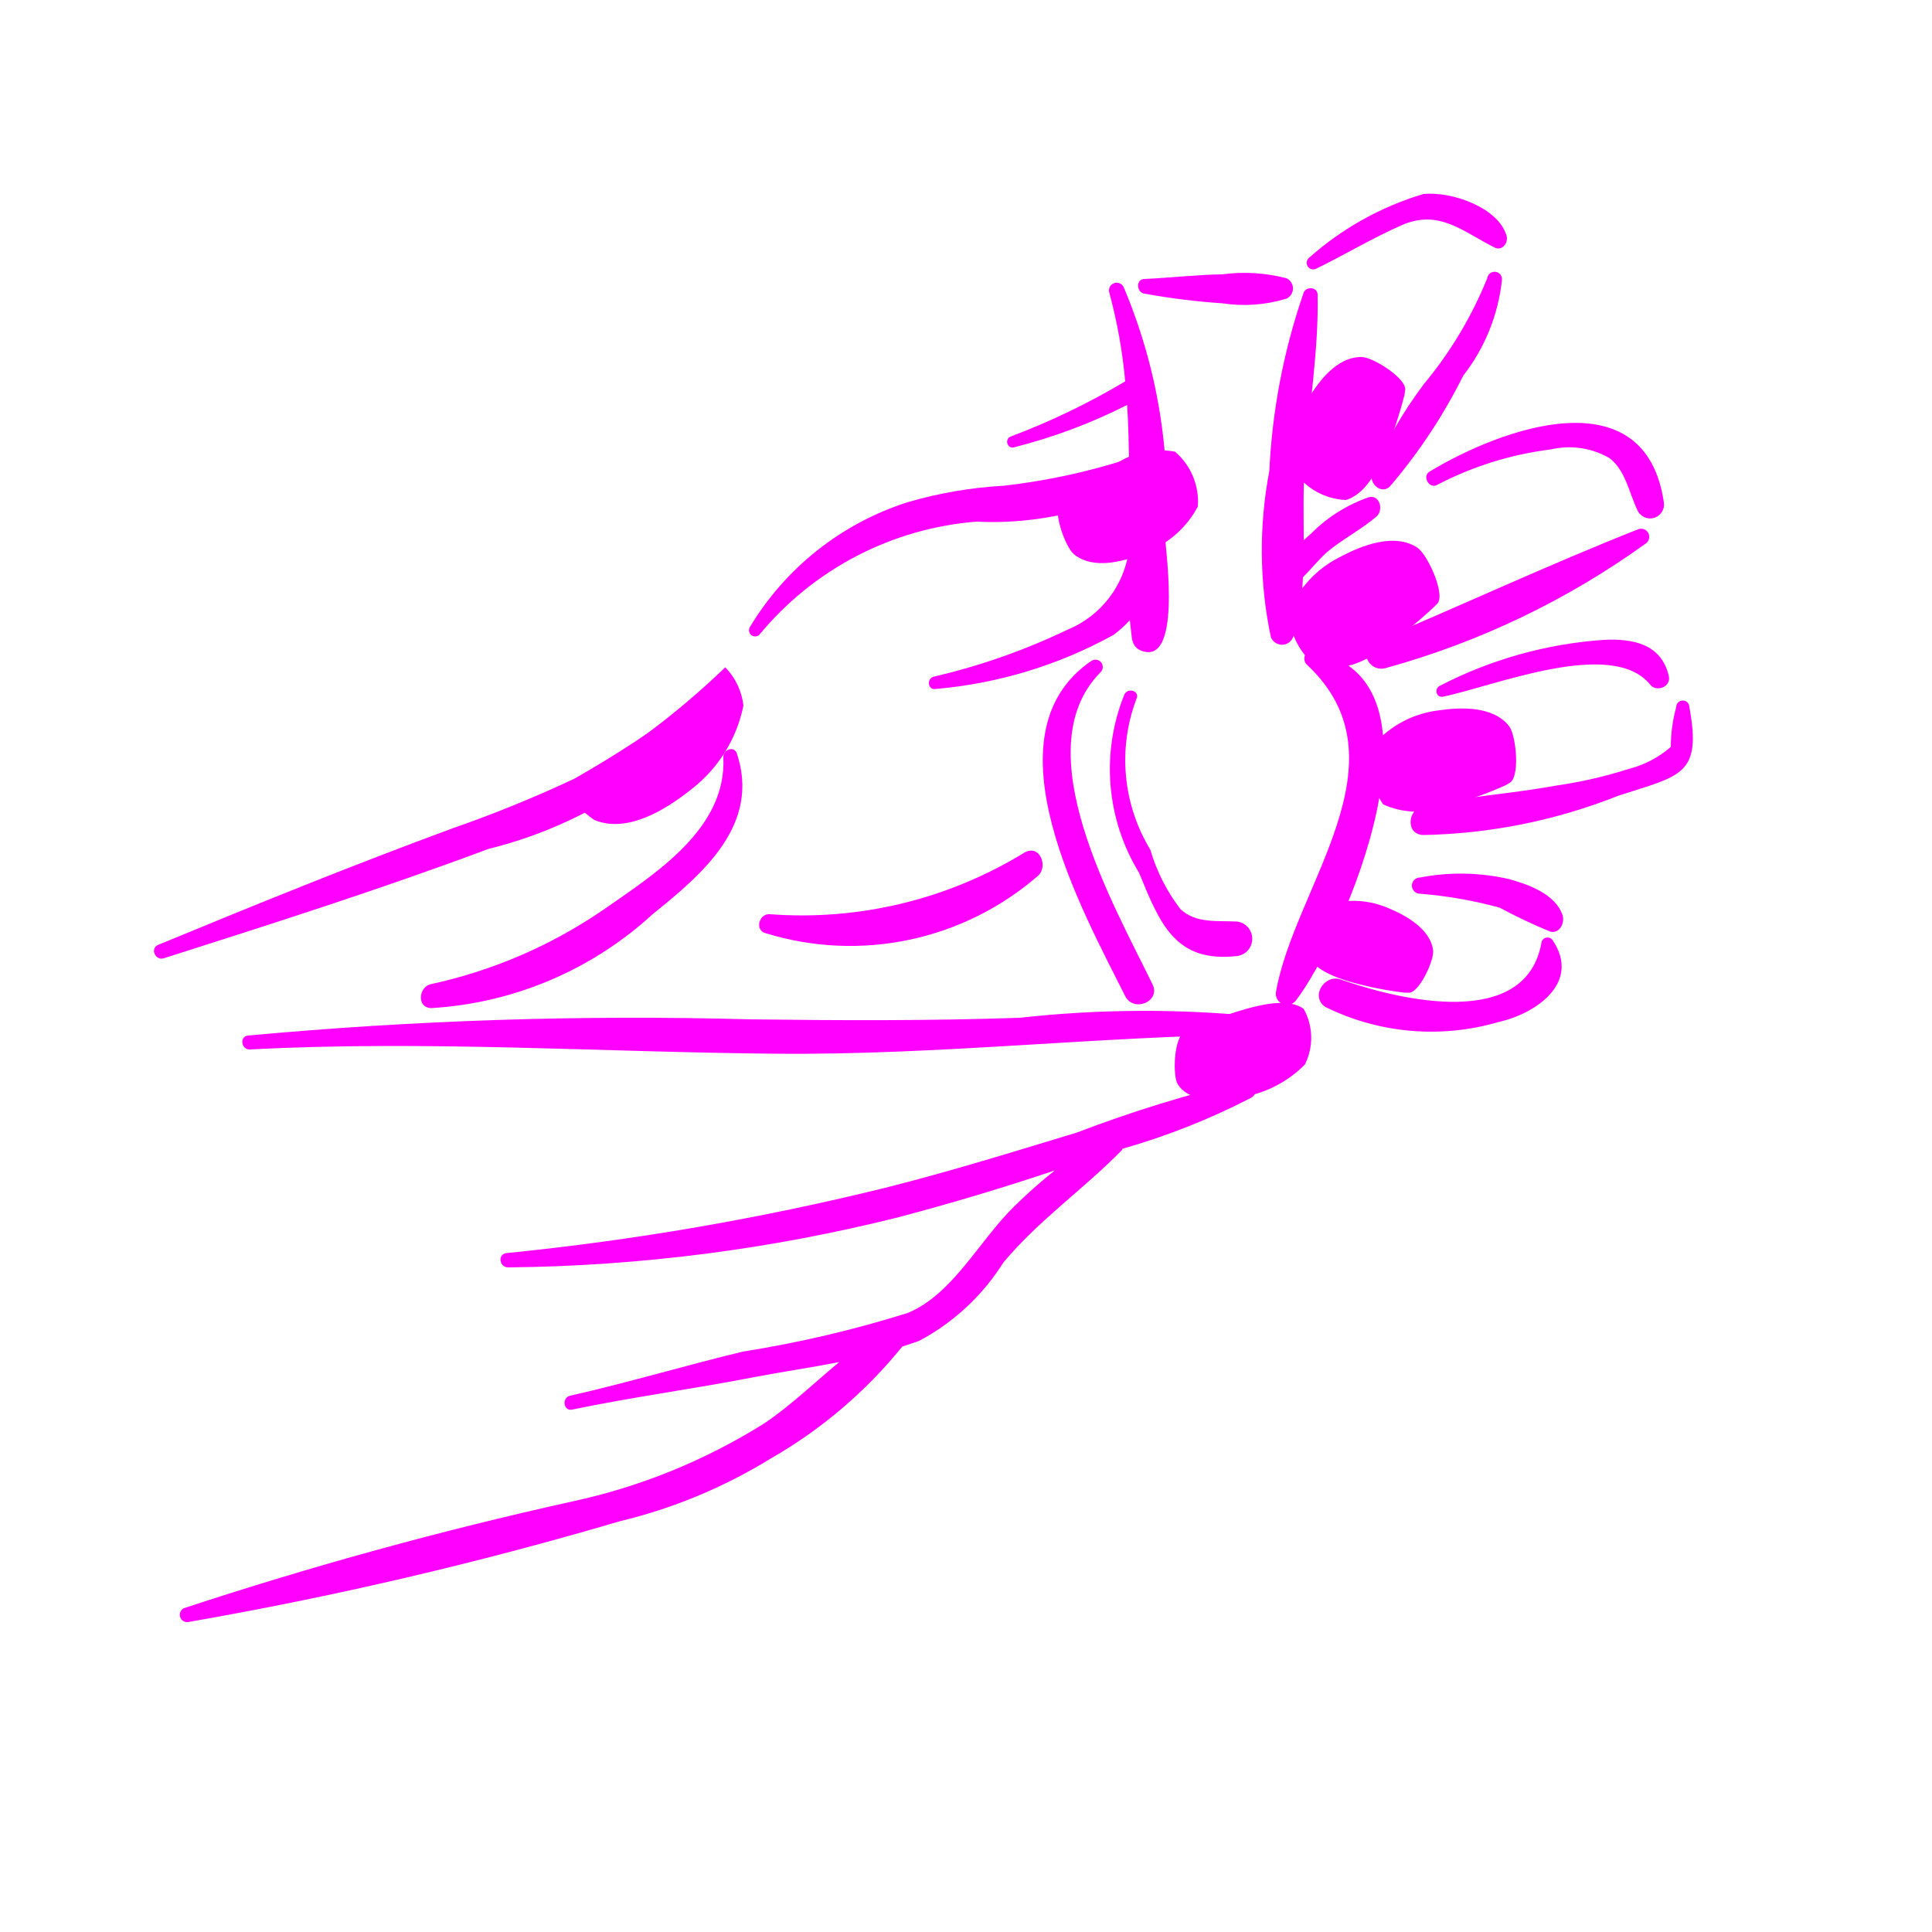
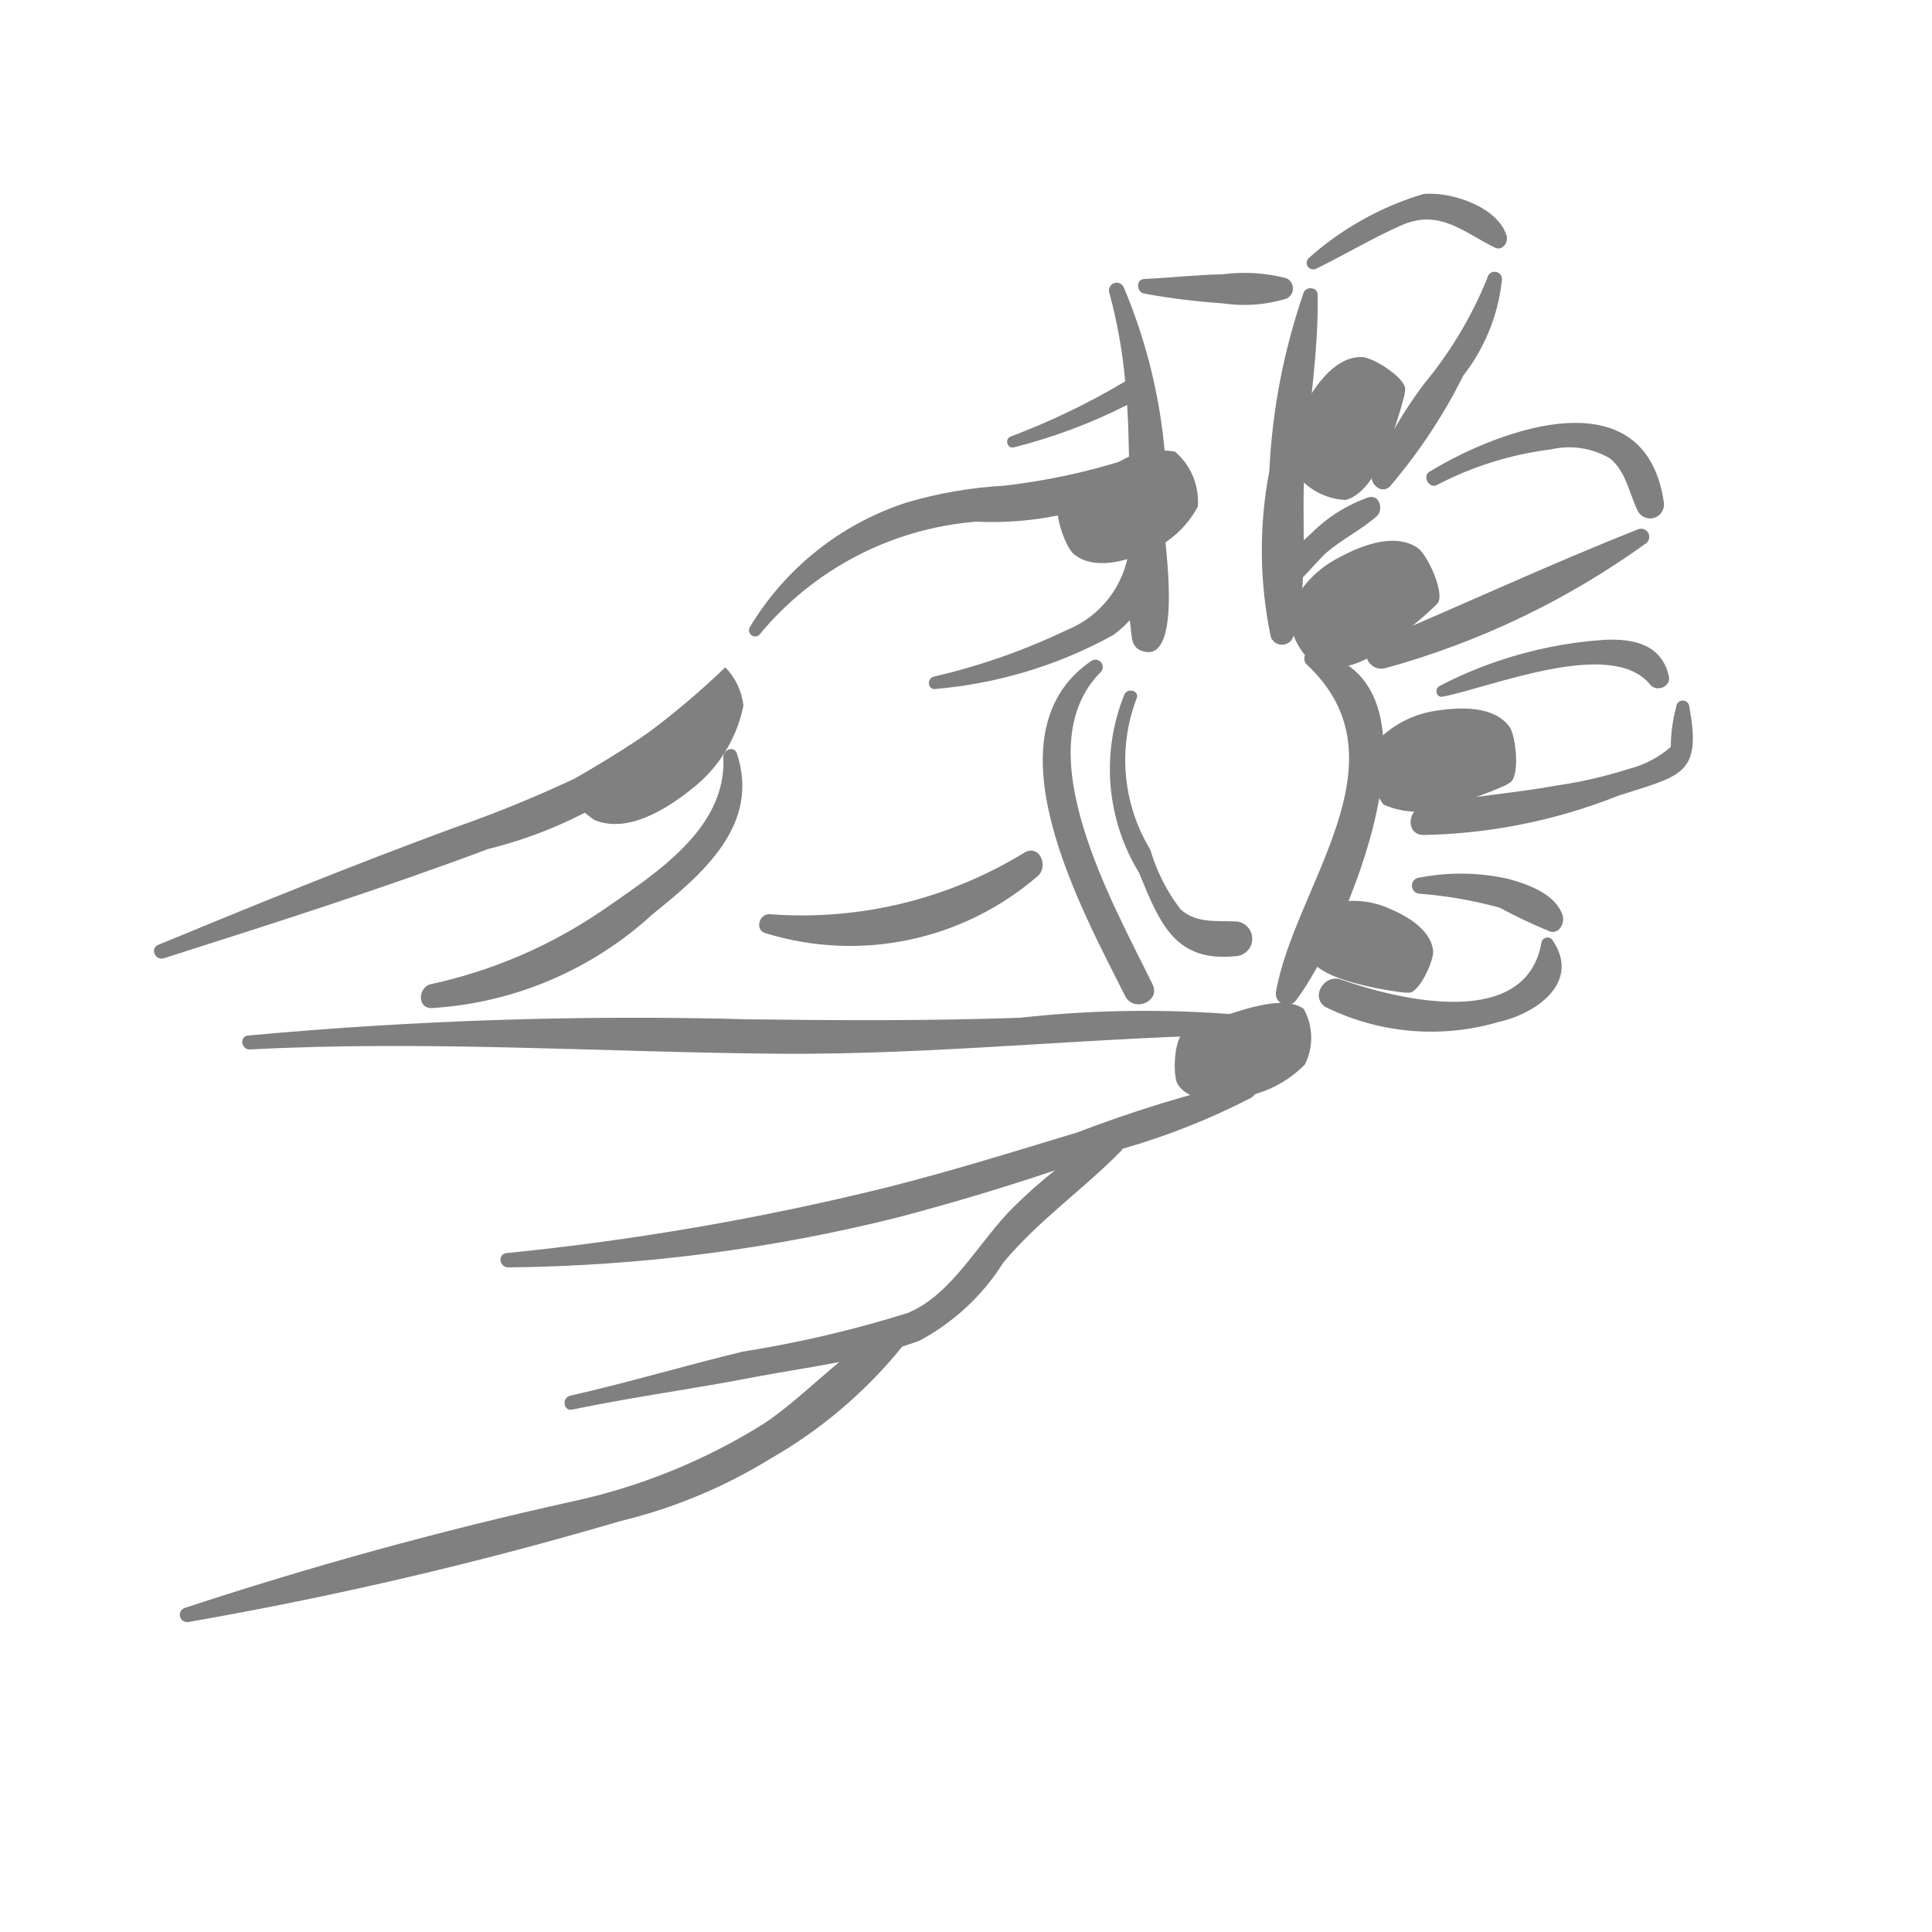
- <svg xmlns="http://www.w3.org/2000/svg" data-name="Layer 1" viewBox="0 0 5 5" x="0px" y="0px" style="fill:fuchsia">
+ <svg xmlns="http://www.w3.org/2000/svg" data-name="Layer 1" viewBox="0 0 5 5" x="0px" y="0px" style="fill:gray">
  <path d="M1.793,1.815a2.995,2.995,0,0,1-.306.2,3.249,3.249,0,0,1-.314.128c-.258.095-.509.197-.763.302-.023.009-.008.042.014.035.282-.09.562-.179.84-.283a1.133,1.133,0,0,0,.57-.341A.029.029,0,0,0,1.793,1.815Z" />
  <path d="M1.907,1.95c-.007-.021-.036-.01-.035.01.009.184-.175.3-.307.392a1.261,1.261,0,0,1-.45.195c-.032.007-.037.061.001.062a.929.929,0,0,0,.574-.244C1.821,2.26,1.968,2.133,1.907,1.95Z" />
  <path d="M3.258,2.631a2.935,2.935,0,0,0-.619.003c-.233.008-.467.007-.7.004a10.864,10.864,0,0,0-1.297.042c-.023.002-.018.037.005.036.451-.024.91.007,1.361.011.419.004.833-.045,1.251-.05C3.286,2.677,3.282,2.636,3.258,2.631Z" />
  <path d="M3.226,2.796a3.422,3.422,0,0,0-.439.135c-.165.05-.329.101-.496.143a7.021,7.021,0,0,1-.98.169c-.025.003-.018.038.005.037a4.329,4.329,0,0,0,1.01-.13c.136-.036.27-.076.404-.121a1.277,1.277,0,0,0-.105.093c-.089.086-.159.228-.276.276a2.977,2.977,0,0,1-.427.1c-.149.036-.296.08-.446.114-.023.005-.018.041.005.036.158-.033.318-.054.476-.085.069-.013.143-.024.215-.038-.064.053-.125.112-.193.158a1.546,1.546,0,0,1-.499.203A10.372,10.372,0,0,0,.476,4.162a.019.019,0,0,0,.01.036,10.072,10.072,0,0,0,1.118-.261,1.343,1.343,0,0,0,.39-.162,1.215,1.215,0,0,0,.341-.29c.015-.005.03-.01.044-.015A.579.579,0,0,0,2.597,3.267c.092-.11.207-.189.306-.29l.002-.004a1.796,1.796,0,0,0,.333-.132C3.26,2.828,3.255,2.791,3.226,2.796Z" />
  <path d="M3.016,1.397A1.414,1.414,0,0,0,2.908.743a.02.02,0,0,0-.037.015,1.333,1.333,0,0,1,.041.229,1.852,1.852,0,0,1-.297.143c-.015.006-.009.031.008.028a1.41,1.41,0,0,0,.294-.11c.003.046.004.092.005.139a1.659,1.659,0,0,1-.324.07,1.109,1.109,0,0,0-.25.043.739.739,0,0,0-.408.324.016.016,0,0,0,.025.019.811.811,0,0,1,.562-.293.85.85,0,0,0,.395-.076l0,.02c-0.0.042-0.0.085-0.0.127a.26.26,0,0,1-.16.209,1.67,1.67,0,0,1-.345.121c-.02.005-.016.036.005.032a1.159,1.159,0,0,0,.46-.14.298.298,0,0,0,.042-.038c.005.045.006.056.007.053a.035.035,0,0,0,.018.024C3.06,1.733,3.017,1.428,3.016,1.397Z" />
  <path d="M3.329.72A.432.432,0,0,0,3.163.71c-.068.001-.134.009-.202.012C2.939.723,2.941.757,2.962.76A1.803,1.803,0,0,0,3.164.785.373.373,0,0,0,3.329.773.029.029,0,0,0,3.329.72Z" />
  <path d="M3.542,1.287a.391.391,0,0,0-.148.093l-.02.018c0-.066-.002-.133.003-.194.01-.147.036-.295.033-.442C3.409.742,3.38.741,3.374.757A1.649,1.649,0,0,0,3.285,1.219a1.092,1.092,0,0,0,.004.43.031.031,0,0,0,.058-.001.638.638,0,0,0,.025-.154c.021-.021.04-.045.061-.064.041-.035.09-.059.13-.094C3.581,1.32,3.571,1.279,3.542,1.287Z" />
  <path d="M2.983,2.548c-.099-.204-.333-.608-.135-.808a.019.019,0,0,0-.023-.03c-.28.19-.023.648.087.868C2.934,2.621,3.004,2.592,2.983,2.548Z" />
  <path d="M3.396,1.686c-.021-.004-.026.023-.014.034.267.249-.033.575-.08.848a.029.029,0,0,0,.052.021C3.477,2.428,3.773,1.751,3.396,1.686Z" />
  <path d="M3.202,2.385c-.05-.003-.106.006-.147-.032a.47.47,0,0,1-.078-.154.447.447,0,0,1-.036-.39c.01-.02-.021-.031-.031-.012a.515.515,0,0,0,.038.462c.054.132.094.234.255.215A.045.045,0,0,0,3.202,2.385Z" />
  <path d="M3.899.61C3.877.536,3.756.495,3.684.502a.782.782,0,0,0-.296.165A.017.017,0,0,0,3.405.696c.074-.036.147-.08.222-.113.098-.043.159.017.242.058C3.889.65,3.904.627,3.899.61Z" />
  <path d="M3.849.72a1.039,1.039,0,0,1-.164.274,1.12,1.12,0,0,0-.134.231c-.009.025.023.056.046.034A1.411,1.411,0,0,0,3.787.972a.487.487,0,0,0,.1-.247A.019.019,0,0,0,3.849.72Z" />
  <path d="M3.699,1.221c-.019.012-0.0.045.02.034a.869.869,0,0,1,.295-.092.208.208,0,0,1,.152.023c.041.032.05.089.071.133a.036.036,0,0,0,.069-.019C4.258.972,3.885,1.108,3.699,1.221Z" />
  <path d="M4.239,1.37c-.228.09-.455.196-.681.291-.045.019-.016.08.028.068a2.108,2.108,0,0,0,.674-.323A.021.021,0,0,0,4.239,1.37Z" />
  <path d="M4.319,1.75c-.019-.083-.092-.098-.169-.094a1.085,1.085,0,0,0-.424.119c-.014.007-.01.031.008.028.13-.026.436-.153.536-.032C4.285,1.792,4.325,1.779,4.319,1.75Z" />
  <path d="M4.372,1.83a.017.017,0,0,0-.034 0.0.394.394,0,0,0-.014.103.264.264,0,0,1-.109.057,1.153,1.153,0,0,1-.187.043c-.115.021-.232.028-.346.053-.039.009-.045.073.001.075a1.438,1.438,0,0,0,.506-.102C4.349,2.007,4.405,2.007,4.372,1.83Z" />
  <path d="M4.044,2.369c-.018-.055-.088-.08-.139-.094a.557.557,0,0,0-.23-.004.021.021,0,0,0,0.0.042,1.111,1.111,0,0,1,.206.036,1.385,1.385,0,0,0,.131.062C4.036,2.417,4.05,2.389,4.044,2.369Z" />
  <path d="M4.018,2.433a.016.016,0,0,0-.029.008c-.041.224-.362.149-.519.094-.042-.015-.08.044-.04.071a.619.619,0,0,0,.448.039C3.973,2.624,4.093,2.544,4.018,2.433Z" />
  <path d="M2.652,2.206a1.101,1.101,0,0,1-.659.16c-.028-.003-.041.041-.012.049A.742.742,0,0,0,2.687,2.266C2.713,2.241,2.691,2.185,2.652,2.206Z" />
  <path d="M3.336,1.582a.183.183,0,0,0,.077.147.223.223,0,0,0,.163-.05,1.093,1.093,0,0,0,.135-.108L3.718,1.564c.026-.021-.023-.128-.049-.146-.059-.04-.144-.007-.2.023A.277.277,0,0,0,3.336,1.582Z" />
  <path d="M3.431,2.343a.149.149,0,0,0-.05.125c.019.042.076.062.117.074a.89.89,0,0,0,.138.027l.008 0c.027.005.067-.082.065-.108-.006-.057-.072-.093-.119-.112A.226.226,0,0,0,3.431,2.343Z" />
  <path d="M3.349,1.219a.17.17,0,0,0,.134.075c.051-.015.081-.076.101-.121a1.014,1.014,0,0,0,.051-.152l.001-.009C3.646.983,3.554.924,3.524.924c-.066-.001-.115.067-.144.118A.257.257,0,0,0,3.349,1.219Z" />
  <path d="M1.461,2.038a.246.246,0,0,0,.077.084c.086.036.187-.028.252-.08a.364.364,0,0,0,.134-.216.169.169,0,0,0-.047-.099A2.096,2.096,0,0,1,1.461,2.038Z" />
  <path d="M3.1,1.311a.17.17,0,0,0-.059-.142.207.207,0,0,0-.154.032,1.014,1.014,0,0,0-.134.088L2.746,1.295c-.026.017.01.12.033.139.051.042.132.019.186-.004A.257.257,0,0,0,3.1,1.311Z" />
  <path d="M3.556,1.926a.175.175,0,0,0,.024.156.213.213,0,0,0,.162.005,1.043,1.043,0,0,0,.155-.055l.008-.005c.03-.011.019-.123.001-.147-.041-.054-.128-.05-.187-.041A.265.265,0,0,0,3.556,1.926Z" />
  <path d="M3.377,2.755a.154.154,0,0,0-.003-.144c-.037-.027-.102-.013-.149-0a1.124,1.124,0,0,0-.15.055l-.008.004c-.029.011-.033.114-.019.136.031.049.111.043.168.033A.297.297,0,0,0,3.377,2.755Z" />
</svg>
